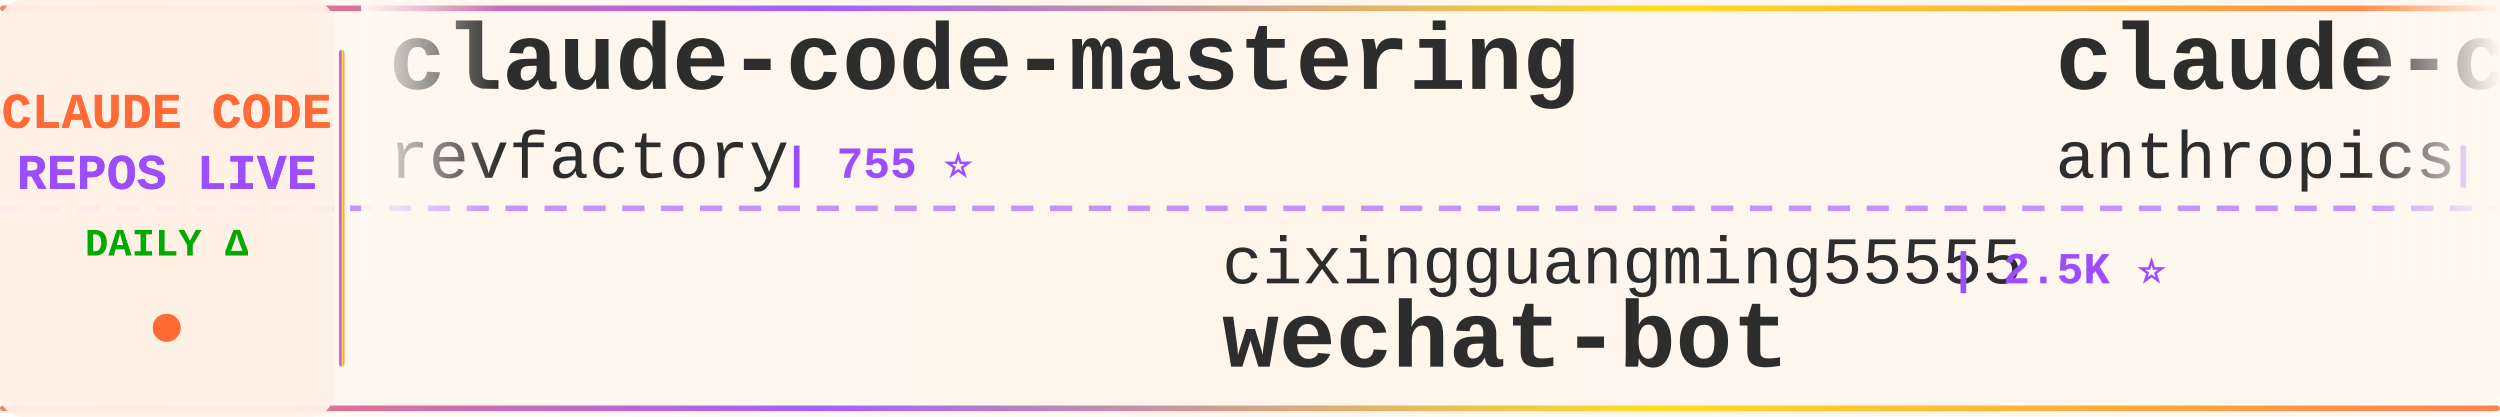
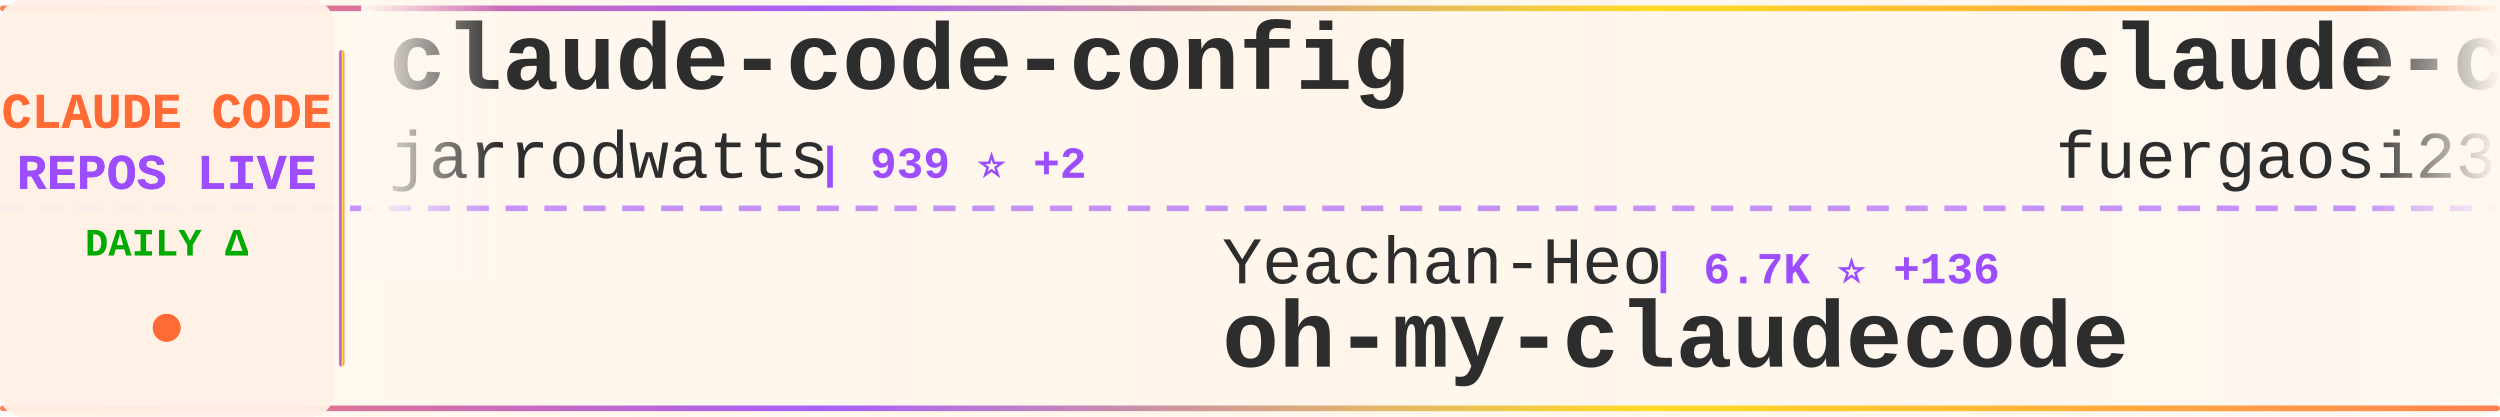
<svg xmlns="http://www.w3.org/2000/svg" width="900" height="150">
  <defs>
    <linearGradient id="tickerBg" x1="0%" y1="0%" x2="100%" y2="0%">
      <stop offset="0%" style="stop-color:#fff8f0;stop-opacity:0.98" />
      <stop offset="50%" style="stop-color:#fff5eb;stop-opacity:1" />
      <stop offset="100%" style="stop-color:#fff8f0;stop-opacity:0.98" />
    </linearGradient>
    <linearGradient id="borderGrad" x1="0%" y1="0%" x2="100%" y2="0%">
      <stop offset="0%" style="stop-color:#FF6B35;stop-opacity:0.85">
        <animate attributeName="stop-opacity" values="0.85;1;0.85" dur="2s" repeatCount="indefinite" />
      </stop>
      <stop offset="33%" style="stop-color:#9C4EFF;stop-opacity:0.9">
        <animate attributeName="stop-opacity" values="0.9;1;0.9" dur="2.2s" repeatCount="indefinite" />
      </stop>
      <stop offset="66%" style="stop-color:#FFD700;stop-opacity:0.85">
        <animate attributeName="stop-opacity" values="0.85;1;0.85" dur="1.8s" repeatCount="indefinite" />
      </stop>
      <stop offset="100%" style="stop-color:#FF6B35;stop-opacity:0.85">
        <animate attributeName="stop-opacity" values="0.85;1;0.85" dur="2s" repeatCount="indefinite" />
      </stop>
    </linearGradient>
    <filter id="textGlow">
      <feGaussianBlur stdDeviation="0.15" result="coloredBlur" />
      <feMerge>
        <feMergeNode in="coloredBlur" />
        <feMergeNode in="SourceGraphic" />
      </feMerge>
    </filter>
    <filter id="metricGlow">
      <feGaussianBlur stdDeviation="0.2" result="coloredBlur" />
      <feMerge>
        <feMergeNode in="coloredBlur" />
        <feMergeNode in="SourceGraphic" />
      </feMerge>
    </filter>
    <linearGradient id="leftFade" x1="0%" y1="0%" x2="100%" y2="0%">
      <stop offset="0%" style="stop-color:#fff8f0;stop-opacity:1" />
      <stop offset="100%" style="stop-color:#fff8f0;stop-opacity:0" />
    </linearGradient>
    <linearGradient id="rightFade" x1="0%" y1="0%" x2="100%" y2="0%">
      <stop offset="0%" style="stop-color:#fff8f0;stop-opacity:0" />
      <stop offset="100%" style="stop-color:#fff8f0;stop-opacity:1" />
    </linearGradient>
  </defs>
  <rect width="900" height="150" fill="url(#tickerBg)" rx="8" />
  <rect x="0" y="2" width="900" height="2" fill="url(#borderGrad)" rx="1" />
  <rect x="0" y="146" width="900" height="2" fill="url(#borderGrad)" rx="1" />
  <line x1="0" y1="75" x2="900" y2="75" stroke="#9C4EFF" stroke-width="2" stroke-dasharray="8 6" opacity="0.6" />
  <rect x="0" y="0" width="120" height="150" fill="#fff0e6" opacity="0.95" rx="8" />
  <text x="60" y="46" font-family="'Courier New', monospace" font-size="18" font-weight="bold" fill="#FF6B35" text-anchor="middle" filter="url(#textGlow)">
    CLAUDE CODE
  </text>
  <text x="60" y="68" font-family="'Courier New', monospace" font-size="18" font-weight="bold" fill="#9C4EFF" text-anchor="middle" filter="url(#textGlow)">
    REPOS LIVE
  </text>
  <text x="60" y="92" font-family="'Courier New', monospace" font-size="14" font-weight="bold" fill="#00aa00" text-anchor="middle">
    DAILY Δ
  </text>
  <circle cx="60" cy="118" r="5" fill="#FF6B35" filter="url(#metricGlow)">
    <animate attributeName="r" values="4;6;4" dur="1.5s" repeatCount="indefinite" />
    <animate attributeName="opacity" values="0.6;1;0.6" dur="1.5s" repeatCount="indefinite" />
  </circle>
  <rect x="122" y="18" width="2" height="114" fill="url(#borderGrad)" rx="1" />
  <clipPath id="tickerClip">
    <rect x="130" y="0" width="770" height="150" />
  </clipPath>
  <g clip-path="url(#tickerClip)">
    <g id="tickerItems">
      <animateTransform attributeName="transform" attributeType="XML" type="translate" from="0 0" to="-3000 0" dur="54s" repeatCount="indefinite" />
      <g transform="translate(0, 0)">
-         <text x="140" y="32" font-family="'Courier New', monospace" font-size="34" font-weight="bold" fill="#2d2d2d">claude-code-mastering</text>
-         <text x="140" y="64" font-family="'Courier New', monospace" font-size="24" font-weight="normal" fill="#2d2d2d" opacity="1.0">revfactory</text>
-         <text x="282" y="64" font-family="'Courier New', monospace" font-size="16" font-weight="bold" fill="#9C4EFF"> | 755 ⭐</text>
+         <text x="140" y="32" font-family="'Courier New', monospace" font-size="34" font-weight="bold" fill="#2d2d2d">claude-code-config</text>
+         <text x="140" y="64" font-family="'Courier New', monospace" font-size="24" font-weight="normal" fill="#2d2d2d" opacity="1.0">jarrodwatts</text>
+         <text x="294" y="64" font-family="'Courier New', monospace" font-size="16" font-weight="bold" fill="#9C4EFF"> | 939 ⭐ +2</text>
      </g>
      <g transform="translate(300, 0)">
-         <text x="140" y="102" font-family="'Courier New', monospace" font-size="24" font-weight="normal" fill="#2d2d2d" opacity="1.0">cixingguangming55555</text>
-         <text x="402" y="102" font-family="'Courier New', monospace" font-size="16" font-weight="bold" fill="#9C4EFF"> | 2.5K ⭐</text>
-         <text x="140" y="132" font-family="'Courier New', monospace" font-size="34" font-weight="bold" fill="#2d2d2d">wechat-bot</text>
+         <text x="140" y="102" font-family="'Courier New', monospace" font-size="24" font-weight="normal" fill="#2d2d2d" opacity="1.0">Yeachan-Heo</text>
+         <text x="294" y="102" font-family="'Courier New', monospace" font-size="16" font-weight="bold" fill="#9C4EFF"> | 6.7K ⭐ +136</text>
+         <text x="140" y="132" font-family="'Courier New', monospace" font-size="34" font-weight="bold" fill="#2d2d2d">oh-my-claudecode</text>
      </g>
      <g transform="translate(600, 0)">
-         <text x="140" y="32" font-family="'Courier New', monospace" font-size="34" font-weight="bold" fill="#2d2d2d">claude-code-action</text>
-         <text x="140" y="64" font-family="'Courier New', monospace" font-size="24" font-weight="normal" fill="#2d2d2d" opacity="1.0">anthropics</text>
-         <text x="282" y="64" font-family="'Courier New', monospace" font-size="16" font-weight="bold" fill="#9C4EFF"> | 5.7K ⭐ +15</text>
+         <text x="140" y="32" font-family="'Courier New', monospace" font-size="34" font-weight="bold" fill="#2d2d2d">claude-code-proxy</text>
+         <text x="140" y="64" font-family="'Courier New', monospace" font-size="24" font-weight="normal" fill="#2d2d2d" opacity="1.0">fuergaosi233</text>
+         <text x="306" y="64" font-family="'Courier New', monospace" font-size="16" font-weight="bold" fill="#9C4EFF"> | 2.0K ⭐ +3</text>
      </g>
      <g transform="translate(900, 0)">
-         <text x="140" y="102" font-family="'Courier New', monospace" font-size="24" font-weight="normal" fill="#2d2d2d" opacity="1.0">kn1026</text>
-         <text x="234" y="102" font-family="'Courier New', monospace" font-size="16" font-weight="bold" fill="#9C4EFF"> | 703 ⭐</text>
-         <text x="140" y="132" font-family="'Courier New', monospace" font-size="34" font-weight="bold" fill="#2d2d2d">cc</text>
+         <text x="140" y="102" font-family="'Courier New', monospace" font-size="24" font-weight="normal" fill="#2d2d2d" opacity="1.0">peterkrueck</text>
+         <text x="294" y="102" font-family="'Courier New', monospace" font-size="16" font-weight="bold" fill="#9C4EFF"> | 1.3K ⭐ +1</text>
+         <text x="140" y="132" font-family="'Courier New', monospace" font-size="34" font-weight="bold" fill="#2d2d2d">Claude-Code-Development-...</text>
      </g>
      <g transform="translate(1200, 0)">
-         <text x="140" y="32" font-family="'Courier New', monospace" font-size="34" font-weight="bold" fill="#2d2d2d">Claude-Code-Development-...</text>
-         <text x="140" y="64" font-family="'Courier New', monospace" font-size="24" font-weight="normal" fill="#2d2d2d" opacity="1.0">peterkrueck</text>
-         <text x="294" y="64" font-family="'Courier New', monospace" font-size="16" font-weight="bold" fill="#9C4EFF"> | 1.3K ⭐ +1</text>
+         <text x="140" y="32" font-family="'Courier New', monospace" font-size="34" font-weight="bold" fill="#2d2d2d">claude-code-settings</text>
+         <text x="140" y="64" font-family="'Courier New', monospace" font-size="24" font-weight="normal" fill="#2d2d2d" opacity="1.0">feiskyer</text>
+         <text x="258" y="64" font-family="'Courier New', monospace" font-size="16" font-weight="bold" fill="#9C4EFF"> | 1.2K ⭐ +3</text>
      </g>
      <g transform="translate(1500, 0)">
-         <text x="140" y="102" font-family="'Courier New', monospace" font-size="24" font-weight="normal" fill="#2d2d2d" opacity="1.0">ComposioHQ</text>
-         <text x="282" y="102" font-family="'Courier New', monospace" font-size="16" font-weight="bold" fill="#9C4EFF"> | 35.8K ⭐ +244</text>
-         <text x="140" y="132" font-family="'Courier New', monospace" font-size="34" font-weight="bold" fill="#2d2d2d">awesome-claude-skills</text>
+         <text x="140" y="102" font-family="'Courier New', monospace" font-size="24" font-weight="normal" fill="#2d2d2d" opacity="1.0">anthropics</text>
+         <text x="282" y="102" font-family="'Courier New', monospace" font-size="16" font-weight="bold" fill="#9C4EFF"> | 7.6K ⭐ +53</text>
+         <text x="140" y="132" font-family="'Courier New', monospace" font-size="34" font-weight="bold" fill="#2d2d2d">claude-plugins-official</text>
      </g>
      <g transform="translate(1800, 0)">
-         <text x="140" y="32" font-family="'Courier New', monospace" font-size="34" font-weight="bold" fill="#2d2d2d">claude-code-proxy</text>
-         <text x="140" y="64" font-family="'Courier New', monospace" font-size="24" font-weight="normal" fill="#2d2d2d" opacity="1.0">1rgs</text>
-         <text x="210" y="64" font-family="'Courier New', monospace" font-size="16" font-weight="bold" fill="#9C4EFF"> | 3.1K ⭐ +3</text>
+         <text x="140" y="32" font-family="'Courier New', monospace" font-size="34" font-weight="bold" fill="#2d2d2d">agents</text>
+         <text x="140" y="64" font-family="'Courier New', monospace" font-size="24" font-weight="normal" fill="#2d2d2d" opacity="1.0">wshobson</text>
+         <text x="258" y="64" font-family="'Courier New', monospace" font-size="16" font-weight="bold" fill="#9C4EFF"> | 28.9K ⭐ +77</text>
      </g>
      <g transform="translate(2100, 0)">
-         <text x="140" y="102" font-family="'Courier New', monospace" font-size="24" font-weight="normal" fill="#2d2d2d" opacity="1.0">musistudio</text>
-         <text x="282" y="102" font-family="'Courier New', monospace" font-size="16" font-weight="bold" fill="#9C4EFF"> | 28.0K ⭐ +46</text>
-         <text x="140" y="132" font-family="'Courier New', monospace" font-size="34" font-weight="bold" fill="#2d2d2d">claude-code-router</text>
+         <text x="140" y="102" font-family="'Courier New', monospace" font-size="24" font-weight="normal" fill="#2d2d2d" opacity="1.0">OneRedOak</text>
+         <text x="270" y="102" font-family="'Courier New', monospace" font-size="16" font-weight="bold" fill="#9C4EFF"> | 3.6K ⭐ +4</text>
+         <text x="140" y="132" font-family="'Courier New', monospace" font-size="34" font-weight="bold" fill="#2d2d2d">claude-code-workflows</text>
      </g>
      <g transform="translate(2400, 0)">
-         <text x="140" y="32" font-family="'Courier New', monospace" font-size="34" font-weight="bold" fill="#2d2d2d">notebooklm-skill</text>
-         <text x="140" y="64" font-family="'Courier New', monospace" font-size="24" font-weight="normal" fill="#2d2d2d" opacity="1.0">PleasePrompto</text>
-         <text x="318" y="64" font-family="'Courier New', monospace" font-size="16" font-weight="bold" fill="#9C4EFF"> | 3.6K ⭐ +30</text>
+         <text x="140" y="32" font-family="'Courier New', monospace" font-size="34" font-weight="bold" fill="#2d2d2d">browser-use</text>
+         <text x="140" y="64" font-family="'Courier New', monospace" font-size="24" font-weight="normal" fill="#2d2d2d" opacity="1.0">browser-use</text>
+         <text x="294" y="64" font-family="'Courier New', monospace" font-size="16" font-weight="bold" fill="#9C4EFF"> | 78.6K ⭐ +53</text>
      </g>
      <g transform="translate(2700, 0)">
-         <text x="140" y="102" font-family="'Courier New', monospace" font-size="24" font-weight="normal" fill="#2d2d2d" opacity="1.0">browser-use</text>
-         <text x="294" y="102" font-family="'Courier New', monospace" font-size="16" font-weight="bold" fill="#9C4EFF"> | 78.5K ⭐ +50</text>
-         <text x="140" y="132" font-family="'Courier New', monospace" font-size="34" font-weight="bold" fill="#2d2d2d">browser-use</text>
+         <text x="140" y="102" font-family="'Courier New', monospace" font-size="24" font-weight="normal" fill="#2d2d2d" opacity="1.0">anthropics</text>
+         <text x="282" y="102" font-family="'Courier New', monospace" font-size="16" font-weight="bold" fill="#9C4EFF"> | 579 ⭐ +2</text>
+         <text x="140" y="132" font-family="'Courier New', monospace" font-size="34" font-weight="bold" fill="#2d2d2d">claude-code-base-action</text>
      </g>
      <g transform="translate(3000, 0)">
-         <text x="140" y="32" font-family="'Courier New', monospace" font-size="34" font-weight="bold" fill="#2d2d2d">claude-code-mastering</text>
-         <text x="140" y="64" font-family="'Courier New', monospace" font-size="24" font-weight="normal" fill="#2d2d2d" opacity="1.0">revfactory</text>
-         <text x="282" y="64" font-family="'Courier New', monospace" font-size="16" font-weight="bold" fill="#9C4EFF"> | 755 ⭐</text>
+         <text x="140" y="32" font-family="'Courier New', monospace" font-size="34" font-weight="bold" fill="#2d2d2d">claude-code-config</text>
+         <text x="140" y="64" font-family="'Courier New', monospace" font-size="24" font-weight="normal" fill="#2d2d2d" opacity="1.0">jarrodwatts</text>
+         <text x="294" y="64" font-family="'Courier New', monospace" font-size="16" font-weight="bold" fill="#9C4EFF"> | 939 ⭐ +2</text>
      </g>
      <g transform="translate(3300, 0)">
-         <text x="140" y="102" font-family="'Courier New', monospace" font-size="24" font-weight="normal" fill="#2d2d2d" opacity="1.0">cixingguangming55555</text>
-         <text x="402" y="102" font-family="'Courier New', monospace" font-size="16" font-weight="bold" fill="#9C4EFF"> | 2.5K ⭐</text>
-         <text x="140" y="132" font-family="'Courier New', monospace" font-size="34" font-weight="bold" fill="#2d2d2d">wechat-bot</text>
+         <text x="140" y="102" font-family="'Courier New', monospace" font-size="24" font-weight="normal" fill="#2d2d2d" opacity="1.0">Yeachan-Heo</text>
+         <text x="294" y="102" font-family="'Courier New', monospace" font-size="16" font-weight="bold" fill="#9C4EFF"> | 6.7K ⭐ +136</text>
+         <text x="140" y="132" font-family="'Courier New', monospace" font-size="34" font-weight="bold" fill="#2d2d2d">oh-my-claudecode</text>
      </g>
      <g transform="translate(3600, 0)">
-         <text x="140" y="32" font-family="'Courier New', monospace" font-size="34" font-weight="bold" fill="#2d2d2d">claude-code-action</text>
-         <text x="140" y="64" font-family="'Courier New', monospace" font-size="24" font-weight="normal" fill="#2d2d2d" opacity="1.0">anthropics</text>
-         <text x="282" y="64" font-family="'Courier New', monospace" font-size="16" font-weight="bold" fill="#9C4EFF"> | 5.7K ⭐ +15</text>
+         <text x="140" y="32" font-family="'Courier New', monospace" font-size="34" font-weight="bold" fill="#2d2d2d">claude-code-proxy</text>
+         <text x="140" y="64" font-family="'Courier New', monospace" font-size="24" font-weight="normal" fill="#2d2d2d" opacity="1.0">fuergaosi233</text>
+         <text x="306" y="64" font-family="'Courier New', monospace" font-size="16" font-weight="bold" fill="#9C4EFF"> | 2.0K ⭐ +3</text>
      </g>
      <g transform="translate(3900, 0)">
-         <text x="140" y="102" font-family="'Courier New', monospace" font-size="24" font-weight="normal" fill="#2d2d2d" opacity="1.0">kn1026</text>
-         <text x="234" y="102" font-family="'Courier New', monospace" font-size="16" font-weight="bold" fill="#9C4EFF"> | 703 ⭐</text>
-         <text x="140" y="132" font-family="'Courier New', monospace" font-size="34" font-weight="bold" fill="#2d2d2d">cc</text>
+         <text x="140" y="102" font-family="'Courier New', monospace" font-size="24" font-weight="normal" fill="#2d2d2d" opacity="1.0">peterkrueck</text>
+         <text x="294" y="102" font-family="'Courier New', monospace" font-size="16" font-weight="bold" fill="#9C4EFF"> | 1.3K ⭐ +1</text>
+         <text x="140" y="132" font-family="'Courier New', monospace" font-size="34" font-weight="bold" fill="#2d2d2d">Claude-Code-Development-...</text>
      </g>
    </g>
  </g>
  <rect x="130" y="0" width="50" height="100" fill="url(#leftFade)" />
  <rect x="850" y="0" width="50" height="100" fill="url(#rightFade)" />
</svg>
